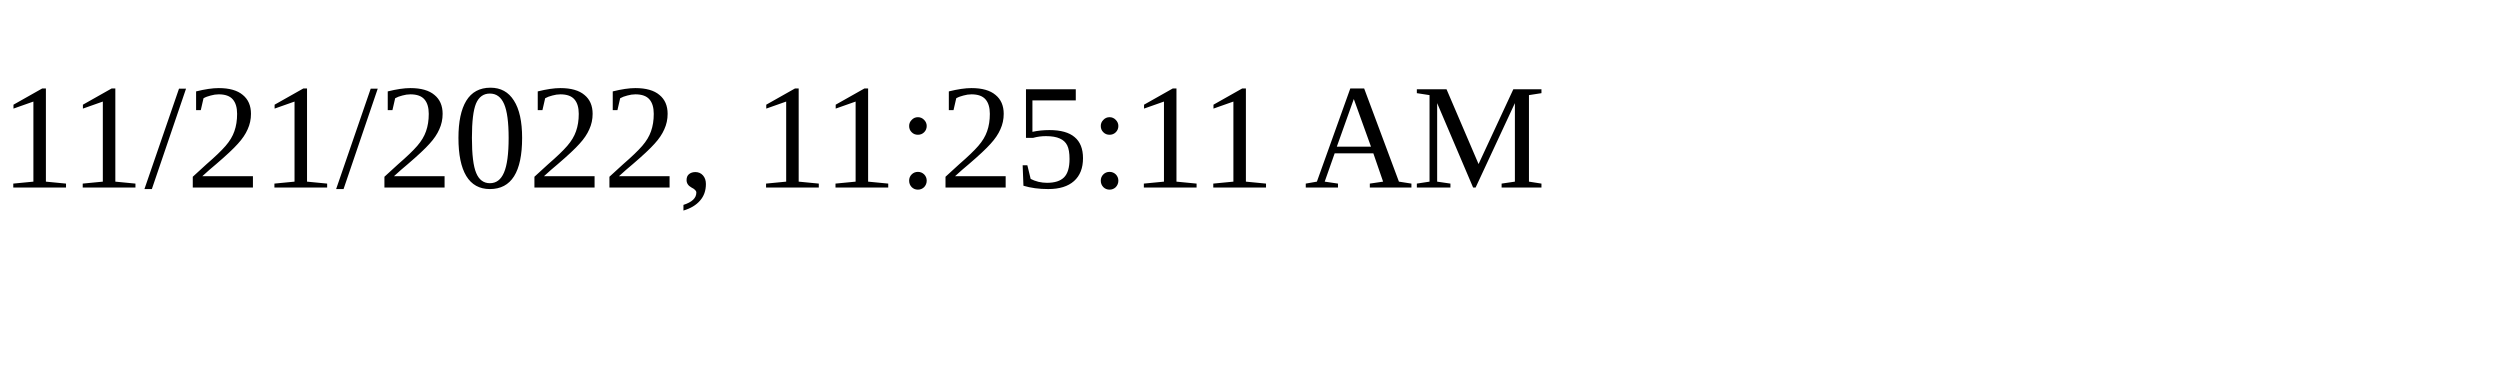
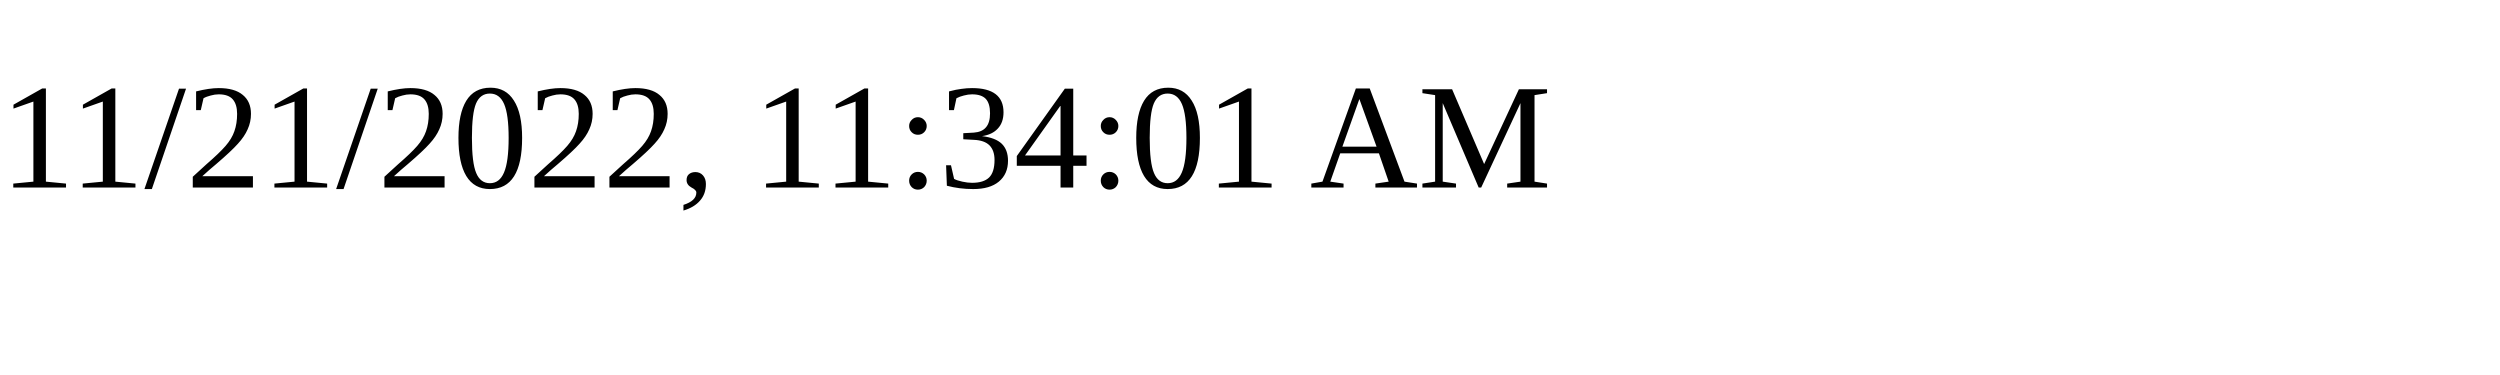
<svg xmlns="http://www.w3.org/2000/svg" height="30" width="200">
-   <text x="0" y="15">11/21/2022, 11:25:11 AM</text>
+   <text x="0" y="15">11/21/2022, 11:34:01 AM</text>
</svg>
